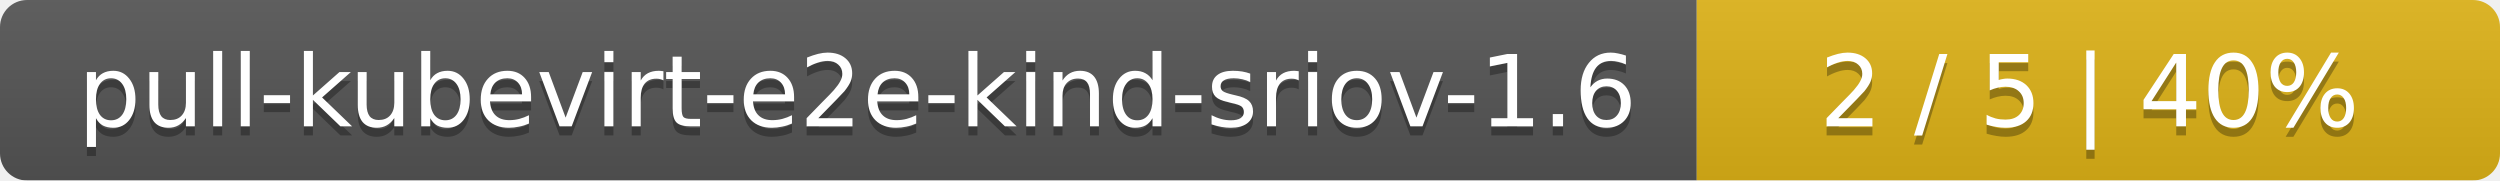
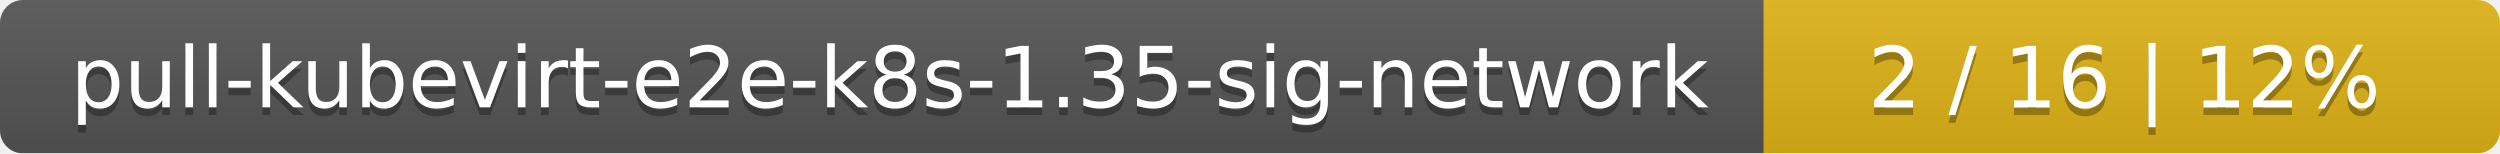
- <svg xmlns="http://www.w3.org/2000/svg" width="277" height="20">
+ <svg xmlns="http://www.w3.org/2000/svg" width="326" height="20">
  <linearGradient id="smooth" x2="0" y2="100%">
    <stop offset="0" stop-color="#bbb" stop-opacity=".1" />
    <stop offset="1" stop-opacity=".1" />
  </linearGradient>
  <mask id="round">
-     <rect width="277" height="20" rx="3" fill="#fff" />
+     <rect width="326" height="20" rx="3" fill="#fff" />
  </mask>
  <g mask="url(#round)">
-     <rect width="188" height="20" fill="#555" />
-     <rect x="188" width="89" height="20" fill="#dfb317" />
-     <rect width="277" height="20" fill="url(#smooth)" />
+     <rect width="230" height="20" fill="#555" />
+     <rect x="230" width="96" height="20" fill="#dfb317" />
+     <rect width="326" height="20" fill="url(#smooth)" />
  </g>
  <g fill="#fff" text-anchor="middle" font-family="DejaVu Sans,Verdana,Geneva,sans-serif" font-size="11">
-     <text x="95" y="15" fill="#010101" fill-opacity=".3">pull-kubevirt-e2e-kind-sriov-1.6</text>
-     <text x="95" y="14">pull-kubevirt-e2e-kind-sriov-1.6</text>
-     <text x="231.5" y="15" fill="#010101" fill-opacity=".3">2 / 5    |    40%</text>
-     <text x="231.5" y="14">2 / 5    |    40%</text>
+     <text x="116" y="15" fill="#010101" fill-opacity=".3">pull-kubevirt-e2e-k8s-1.35-sig-network</text>
+     <text x="116" y="14">pull-kubevirt-e2e-k8s-1.35-sig-network</text>
+     <text x="277" y="15" fill="#010101" fill-opacity=".3">2 / 16    |    12%</text>
+     <text x="277" y="14">2 / 16    |    12%</text>
  </g>
</svg>
